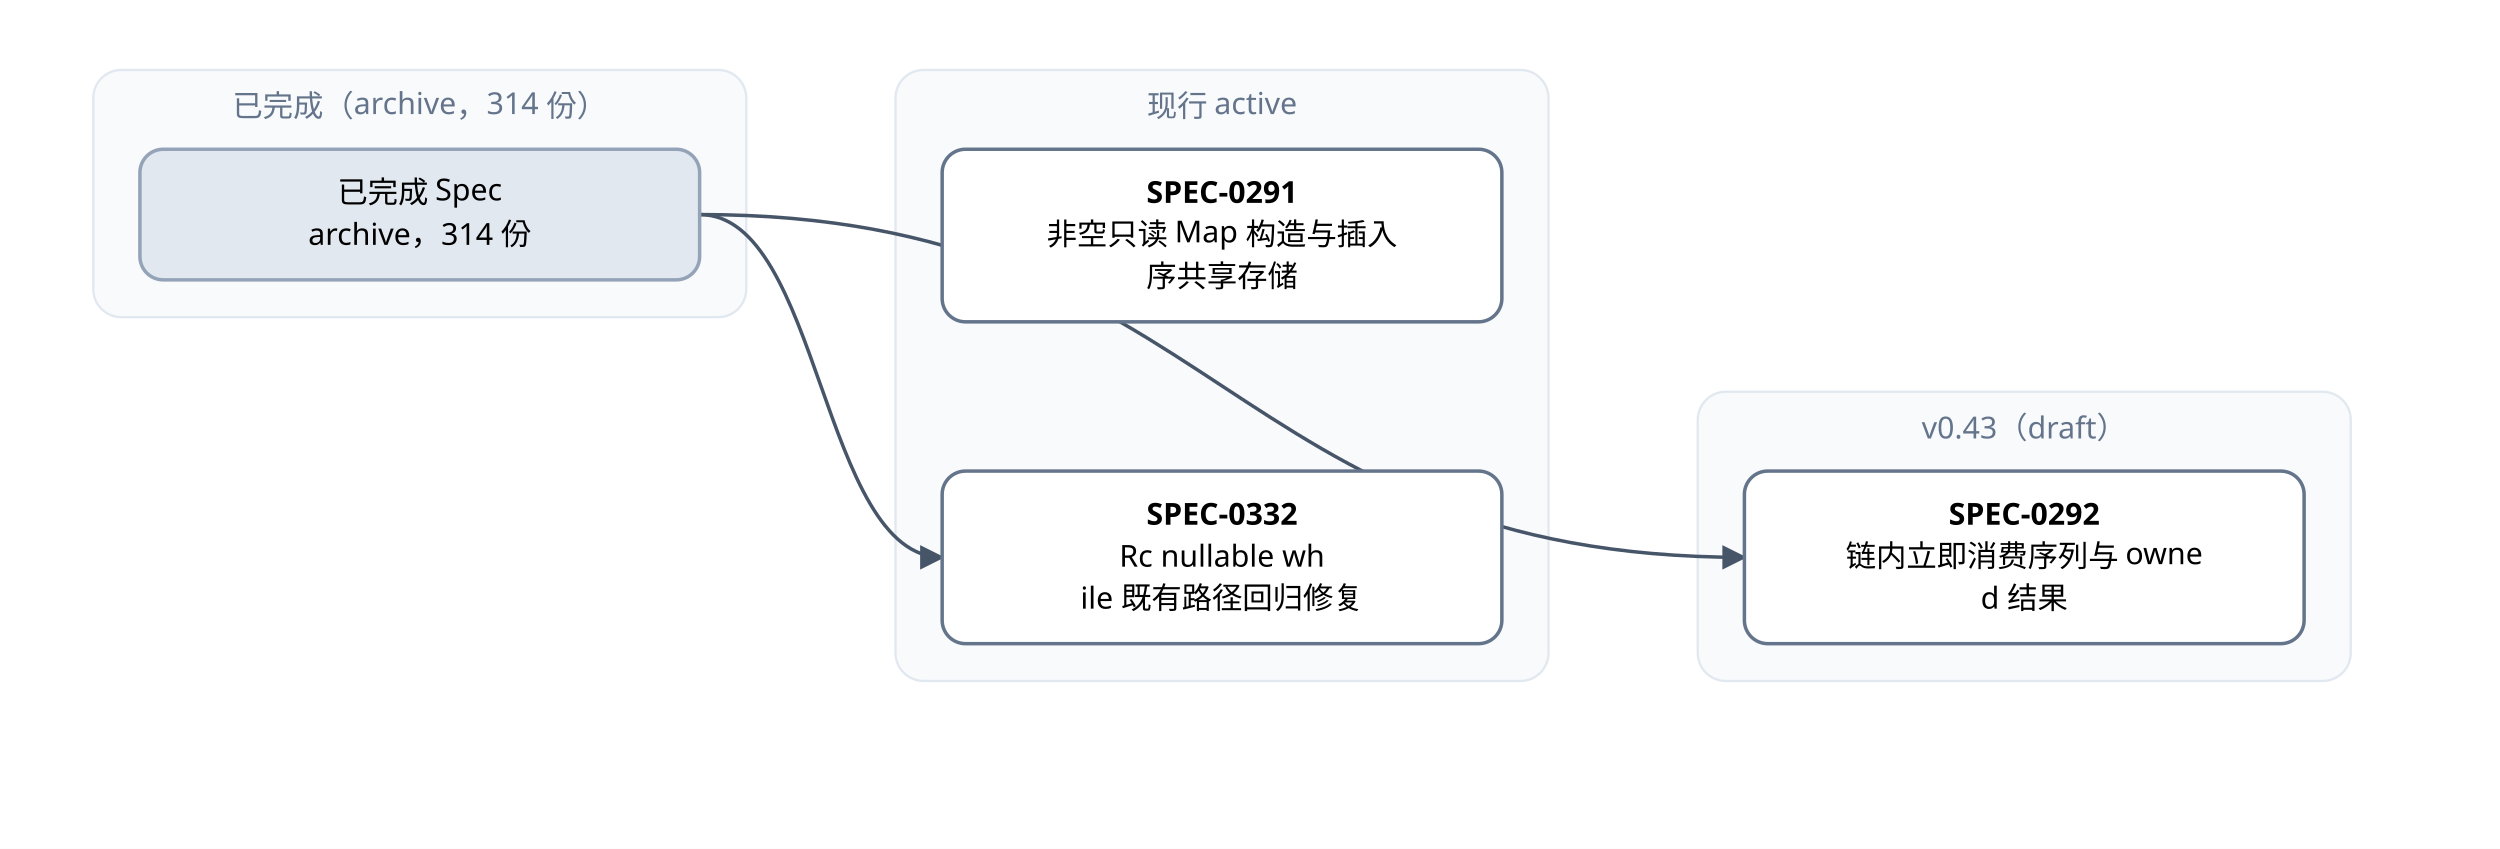
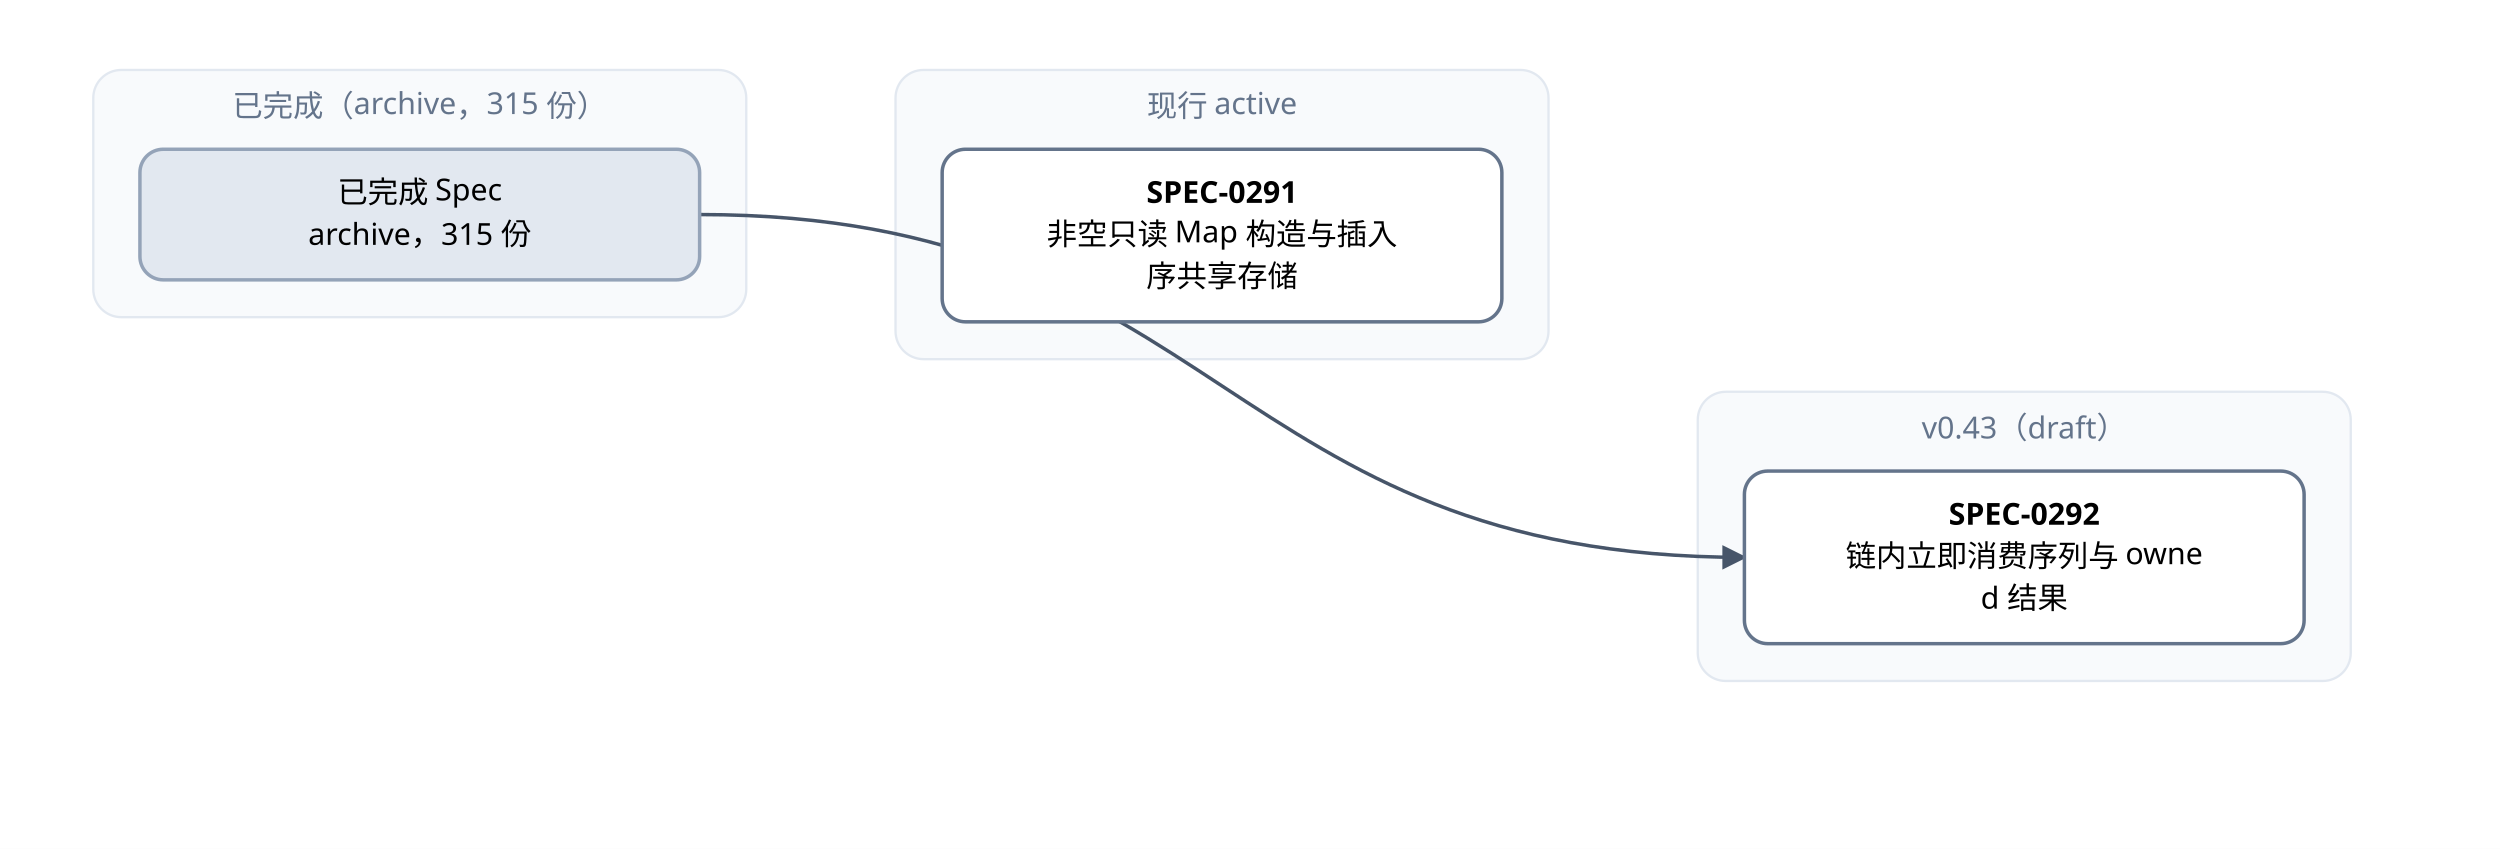
<svg xmlns="http://www.w3.org/2000/svg" width="1072" height="364" viewBox="0 0 1072 364" font-family="PingFang SC, Microsoft YaHei, sans-serif">
  <defs>
    <marker id="arrow" viewBox="0 0 10 10" refX="9" refY="5" markerWidth="7" markerHeight="7" orient="auto-start-reverse">
      <path d="M0,0 L10,5 L0,10 z" fill="#475569" />
    </marker>
  </defs>
  <rect width="1072" height="364" fill="#ffffff" />
  <rect x="40" y="30" width="280" height="106" rx="12" fill="#f8fafc" stroke="#e2e8f0" />
-   <text x="180" y="50" text-anchor="middle" font-size="13" fill="#64748b">已完成（archive，314 份）</text>
-   <rect x="384" y="30" width="280" height="262" rx="12" fill="#f8fafc" stroke="#e2e8f0" />
+   <text x="180" y="50" text-anchor="middle" font-size="13" fill="#64748b">已完成（archive，315 份）</text>
+   <rect x="384" y="30" width="280" height="124" rx="12" fill="#f8fafc" stroke="#e2e8f0" />
  <text x="524" y="50" text-anchor="middle" font-size="13" fill="#64748b">现行 active</text>
  <rect x="728" y="168" width="280" height="124" rx="12" fill="#f8fafc" stroke="#e2e8f0" />
  <text x="868" y="188" text-anchor="middle" font-size="13" fill="#64748b">v0.43（draft）</text>
  <path d="M 300 92 C 524 92, 524 239, 748 239" fill="none" stroke="#475569" stroke-width="1.5" marker-end="url(#arrow)" />
-   <path d="M 300 92 C 352 92, 352 239, 404 239" fill="none" stroke="#475569" stroke-width="1.5" marker-end="url(#arrow)" />
  <rect x="404" y="64" width="240" height="74" rx="10" fill="#ffffff" stroke="#64748b" stroke-width="1.5" />
  <text x="524" y="87" text-anchor="middle" font-size="13" font-weight="600">SPEC-0291</text>
  <text x="524" y="105" text-anchor="middle" font-size="13">非空只读 Map 构造与插入</text>
  <text x="524" y="123" text-anchor="middle" font-size="13">序共享存储</text>
  <rect x="748" y="202" width="240" height="74" rx="10" fill="#ffffff" stroke="#64748b" stroke-width="1.5" />
  <text x="868" y="225" text-anchor="middle" font-size="13" font-weight="600">SPEC-0292</text>
  <text x="868" y="243" text-anchor="middle" font-size="13">链内立即消费序列与 owne</text>
  <text x="868" y="261" text-anchor="middle" font-size="13">d 结果</text>
-   <rect x="404" y="202" width="240" height="74" rx="10" fill="#ffffff" stroke="#64748b" stroke-width="1.5" />
-   <text x="524" y="225" text-anchor="middle" font-size="13" font-weight="600">SPEC-0332</text>
-   <text x="524" y="243" text-anchor="middle" font-size="13">Rc nullable wh</text>
-   <text x="524" y="261" text-anchor="middle" font-size="13">ile 既有路径回归修复</text>
  <rect x="60" y="64" width="240" height="56" rx="10" fill="#e2e8f0" stroke="#94a3b8" stroke-width="1.5" />
  <text x="180" y="87" text-anchor="middle" font-size="13">已完成 Spec</text>
-   <text x="180" y="105" text-anchor="middle" font-size="13">archive，314 份</text>
+   <text x="180" y="105" text-anchor="middle" font-size="13">archive，315 份</text>
</svg>
